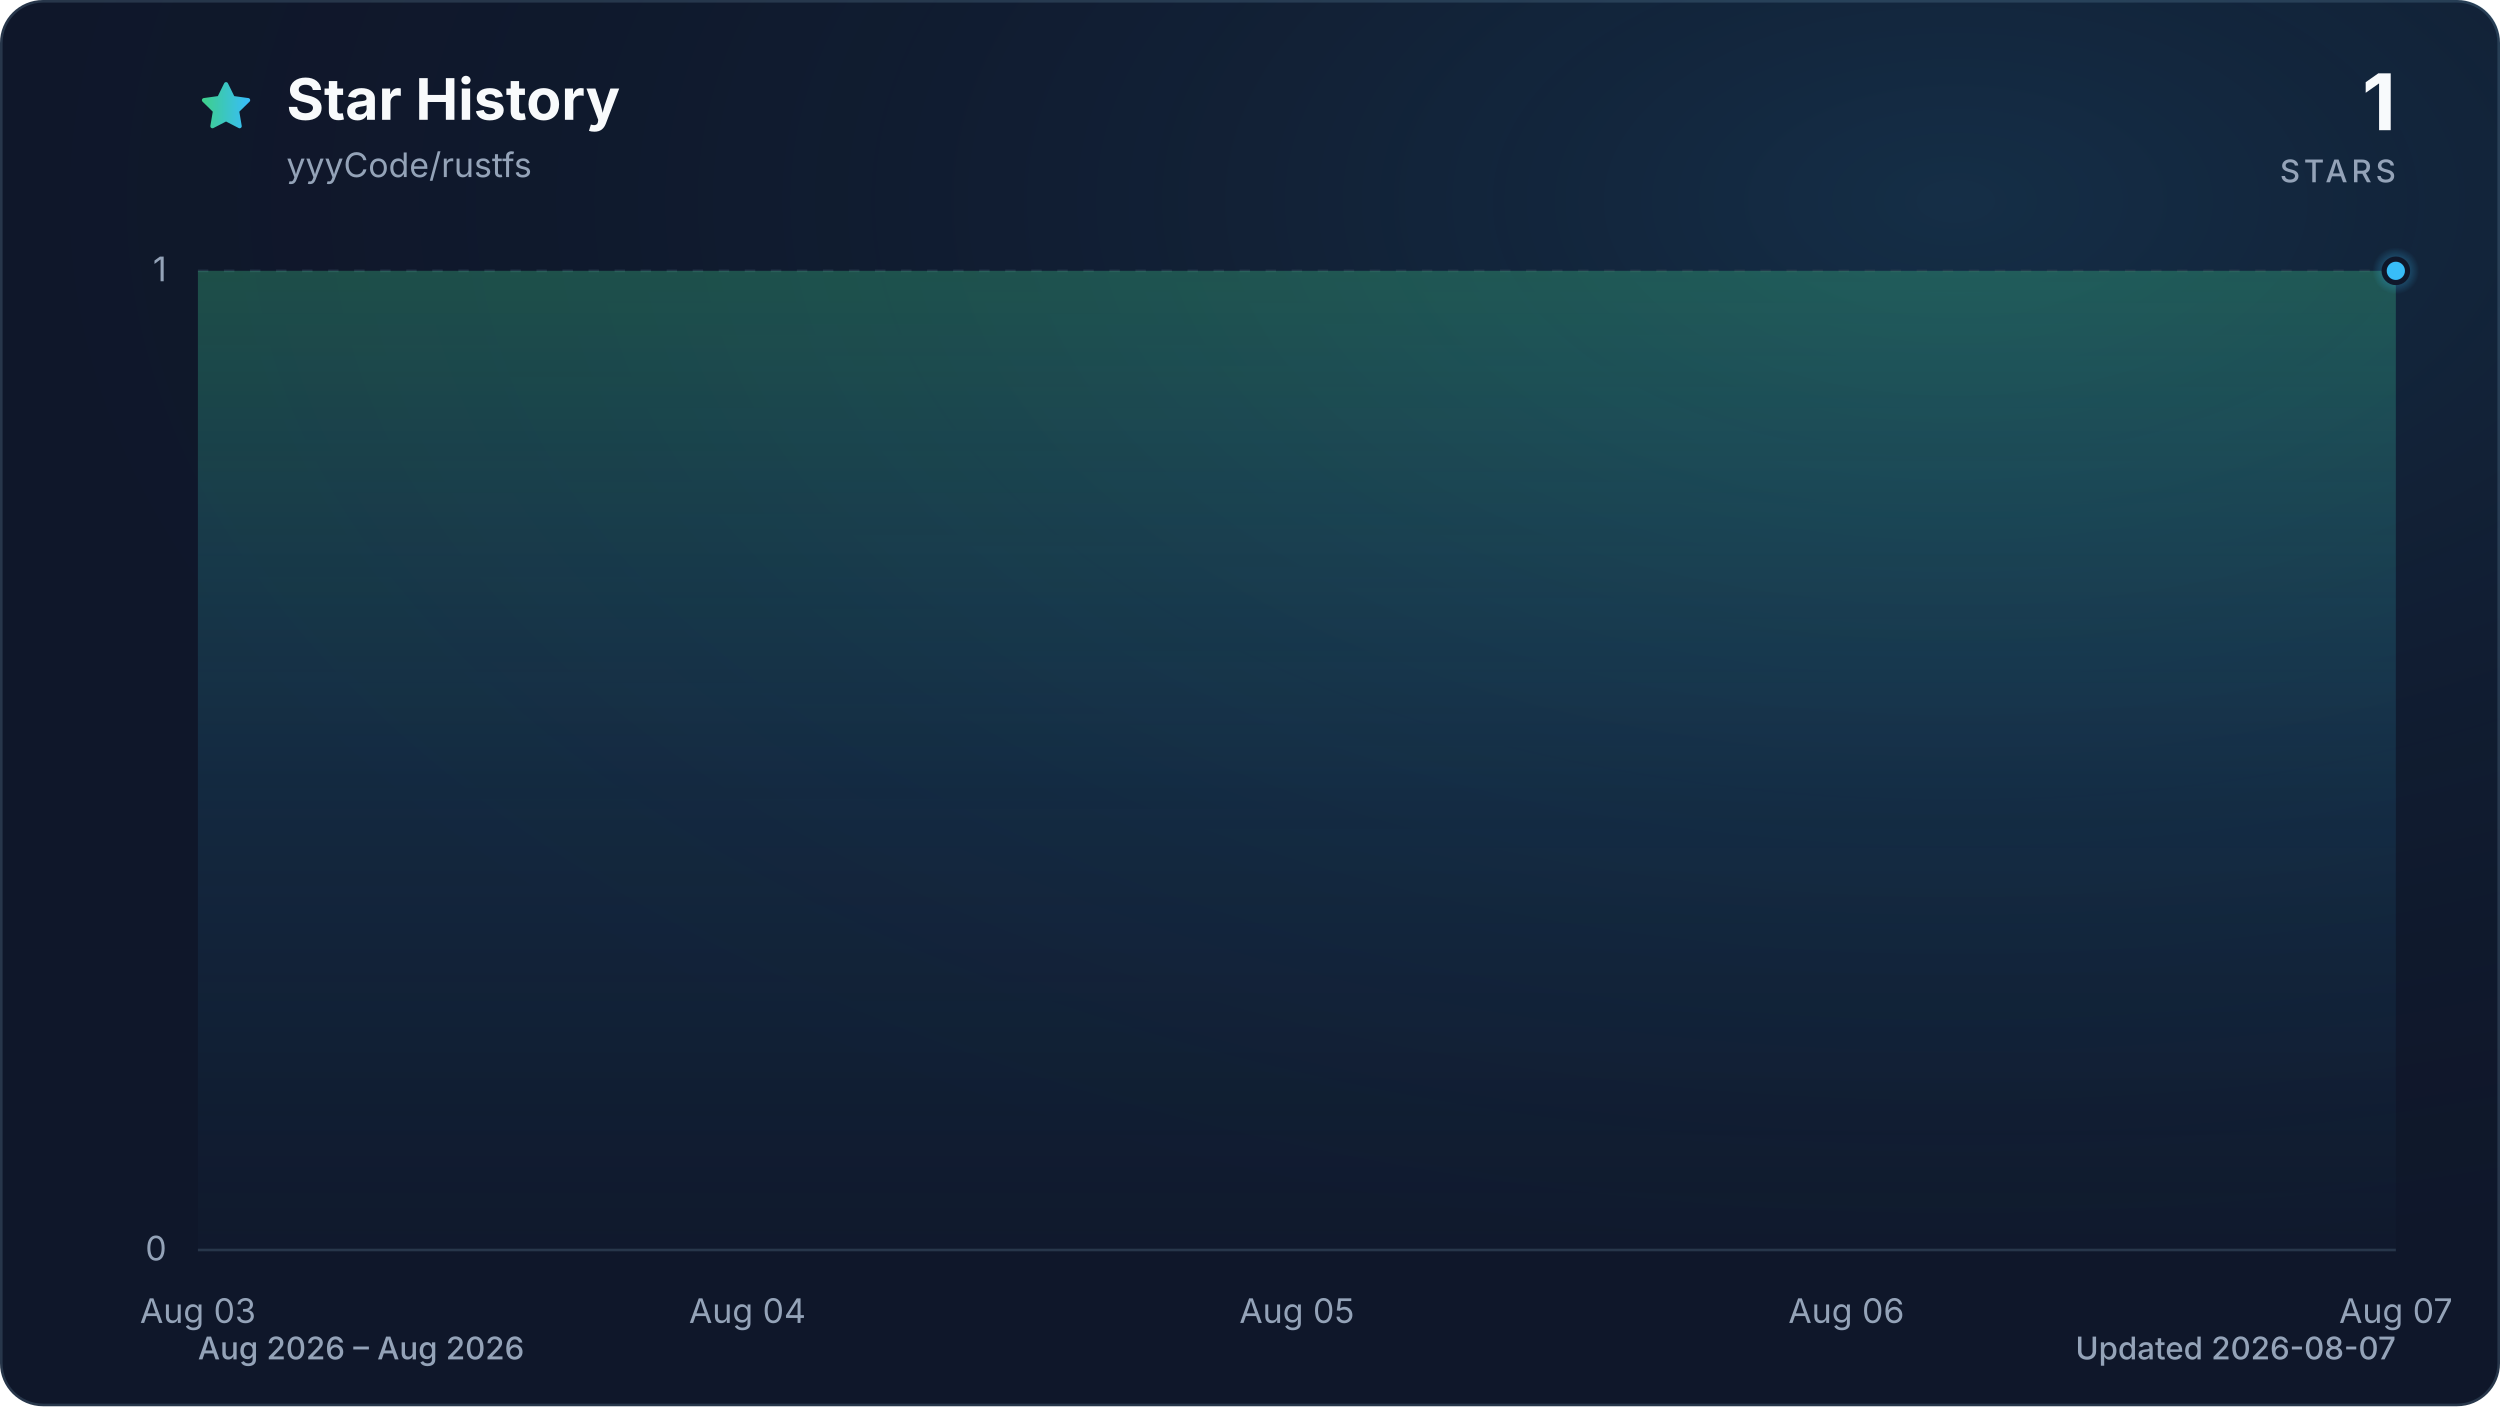
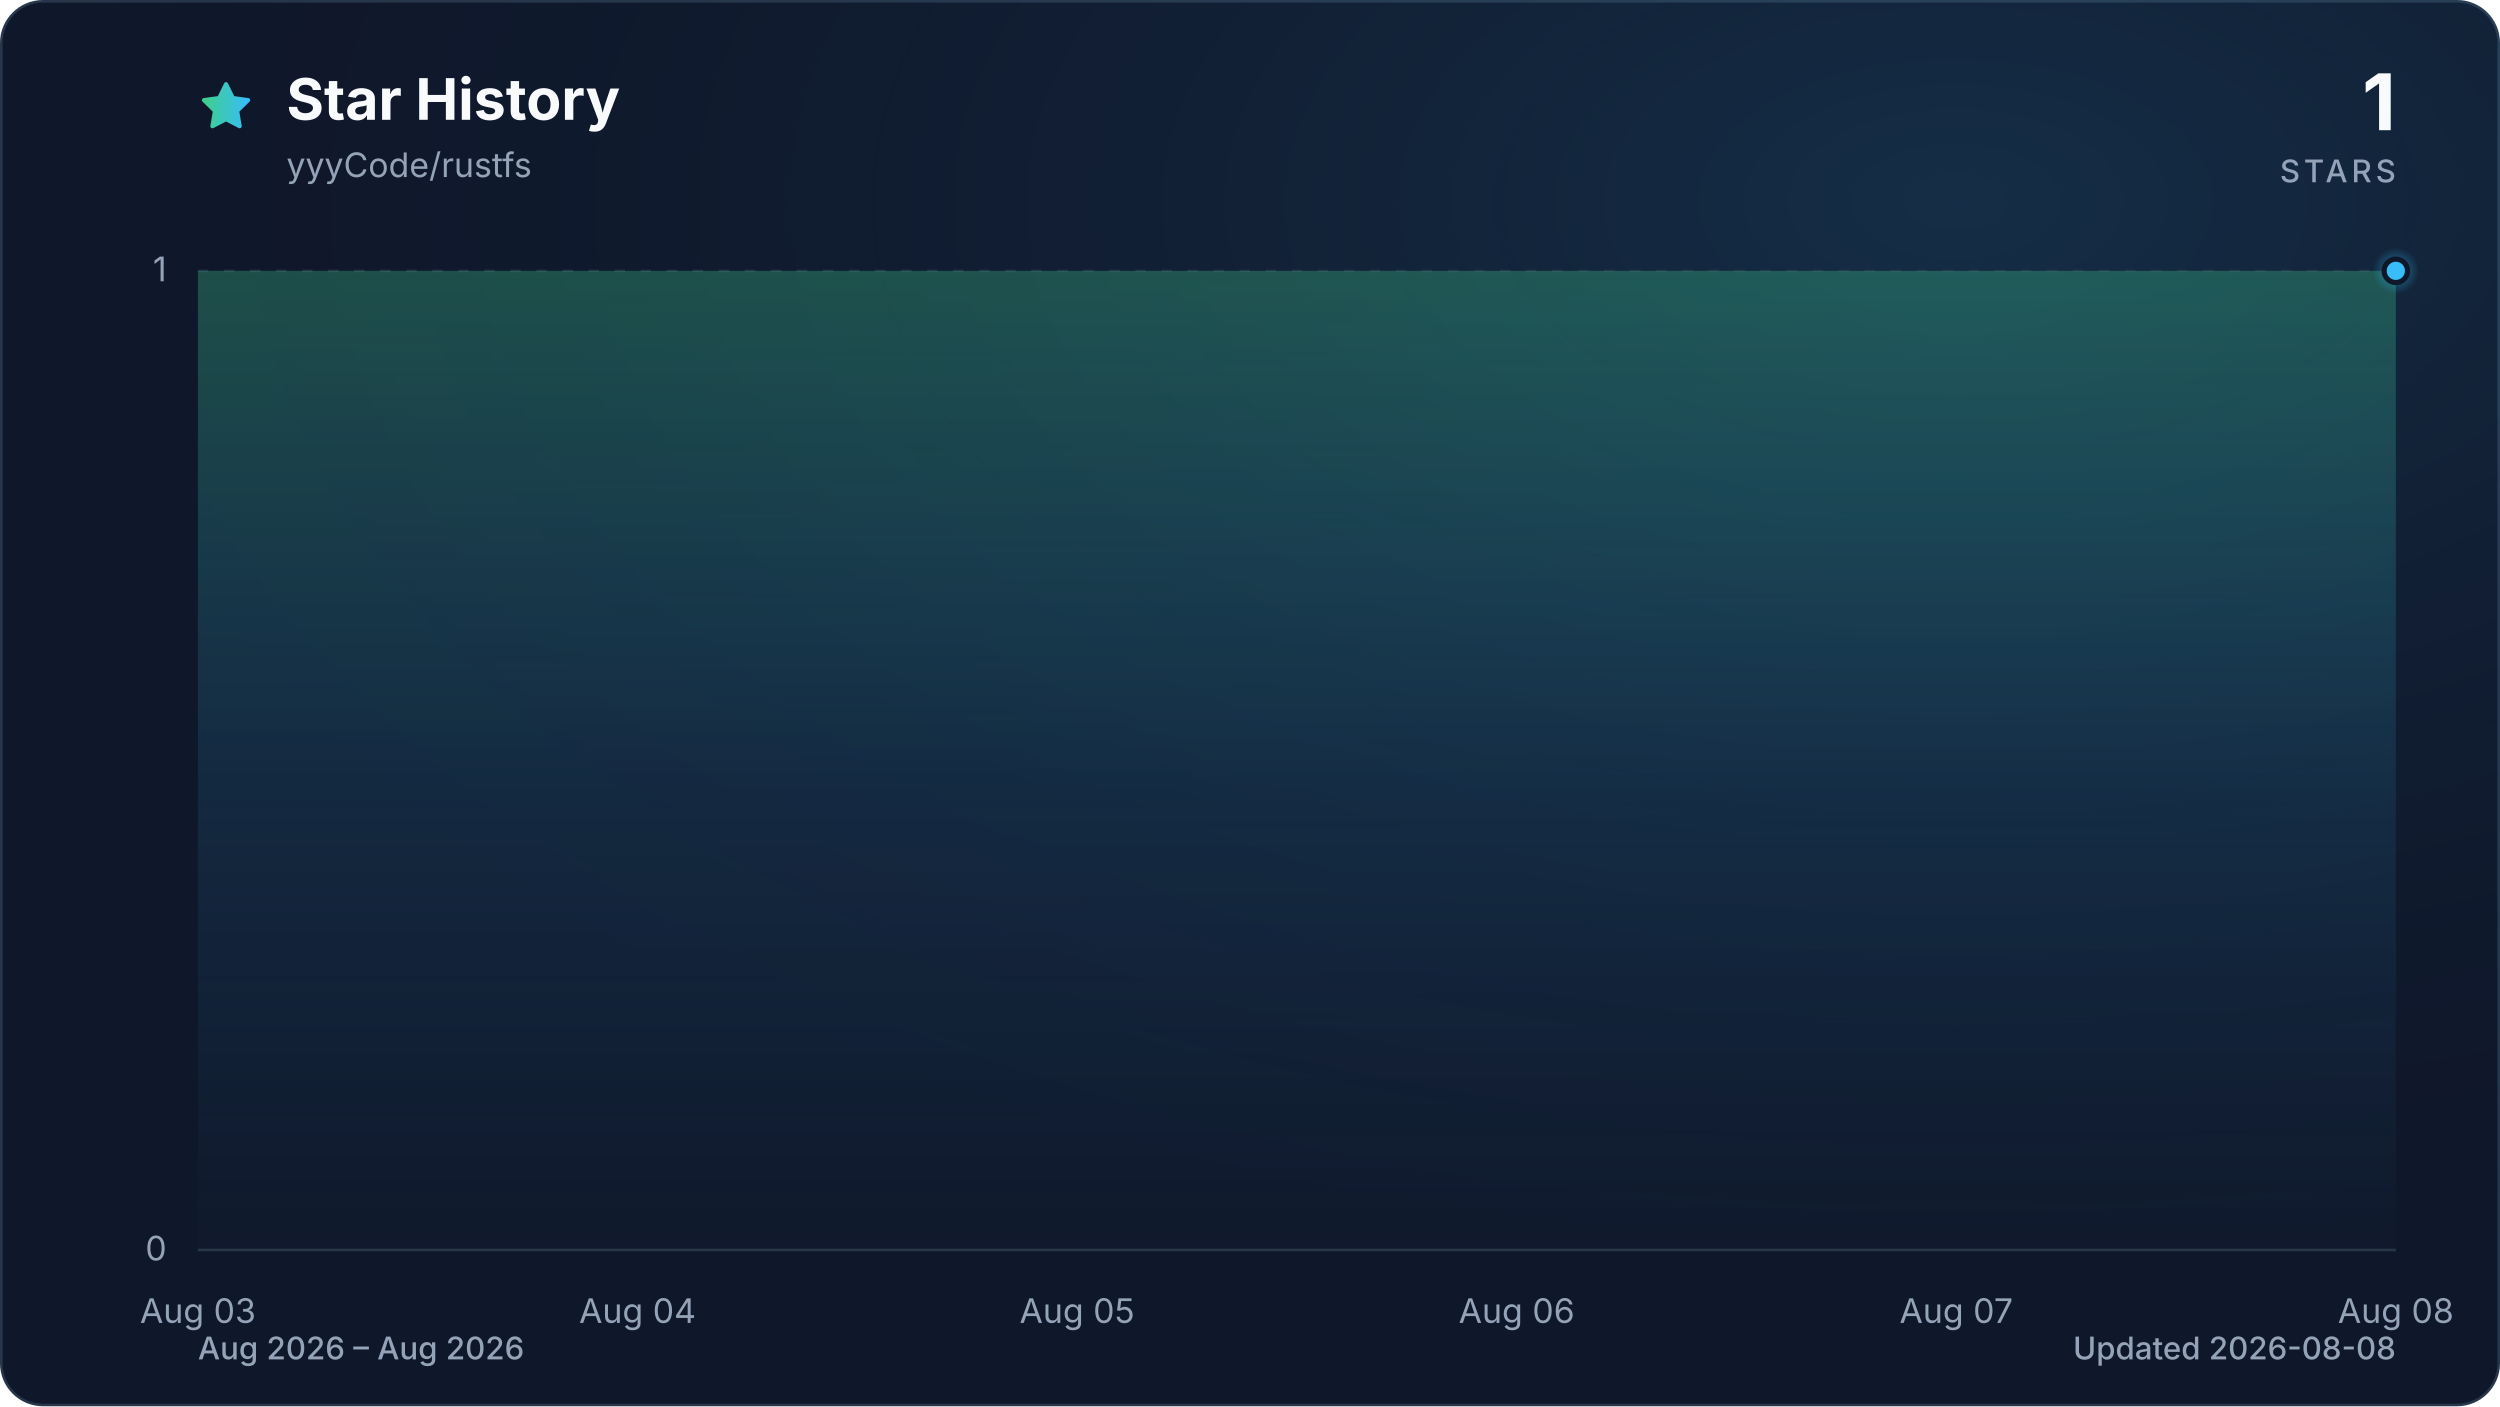
<svg xmlns="http://www.w3.org/2000/svg" viewBox="0 0 960 540" role="img" aria-labelledby="title description" data-style="gradient" data-variant="glow" data-animated="true">
  <defs>
    <linearGradient id="trend" x1="0" y1="0" x2="1" y2="0">
      <stop offset="0%" stop-color="#3ecf8e" />
      <stop offset="100%" stop-color="#38bdf8" />
    </linearGradient>
    <linearGradient id="area" x1="0" y1="0" x2="0" y2="1">
      <stop offset="0%" stop-color="#3ecf8e" stop-opacity="0.30" />
      <stop offset="55%" stop-color="#38bdf8" stop-opacity="0.10" />
      <stop offset="100%" stop-color="#38bdf8" stop-opacity="0.01" />
    </linearGradient>
    <radialGradient id="marker-halo" cx="50%" cy="50%" r="50%">
      <stop offset="0%" stop-color="#38bdf8" stop-opacity="0.55" />
      <stop offset="100%" stop-color="#38bdf8" stop-opacity="0" />
    </radialGradient>
    <radialGradient id="surface-glow" cx="78%" cy="14%" r="80%">
      <stop offset="0%" stop-color="#38bdf8" stop-opacity="0.14" />
      <stop offset="100%" stop-color="#0f172a" stop-opacity="0" />
    </radialGradient>
    <filter id="trend-glow" x="-20%" y="-20%" width="140%" height="140%">
      <feGaussianBlur stdDeviation="7" />
    </filter>
  </defs>
  <style>
.trend-enter{transform-box:fill-box;transform-origin:center;animation:trend-enter 520ms cubic-bezier(0.16,1,0.3,1)}
.marker-enter{transform-box:fill-box;transform-origin:center;animation:marker-enter 320ms cubic-bezier(0.16,1,0.3,1) 200ms both}
.marker-pulse{transform-box:fill-box;transform-origin:center;animation:marker-pulse 2.6s ease-out infinite}
@keyframes trend-enter{from{opacity:.35;transform:translateY(10px)}to{opacity:1;transform:translateY(0)}}
@keyframes marker-enter{from{opacity:0;transform:scale(.4)}to{opacity:1;transform:scale(1)}}
@keyframes marker-pulse{0%{opacity:.5;transform:scale(.7)}70%,100%{opacity:0;transform:scale(2.1)}}
@media (prefers-reduced-motion:reduce){.trend-enter,.marker-enter,.marker-pulse{animation:none!important}}
@media (prefers-reduced-motion:reduce){.marker-pulse{opacity:0}}
</style>
  <rect x="0.5" y="0.5" width="959" height="539" fill="#0f172a" stroke="#27364a" stroke-width="1" rx="16" />
  <rect width="960" height="540" fill="url(#surface-glow)" rx="16" />
  <path d="M12 2.6l2.9 5.9 6.5.9-4.7 4.6 1.1 6.5-5.8-3-5.8 3 1.1-6.5-4.7-4.6 6.5-.9L12 2.6Z" transform="translate(76 30) scale(.9)" fill="url(#trend)" stroke="url(#trend)" stroke-width="1.8" stroke-linejoin="round" aria-hidden="true" />
  <text x="110" y="46" fill="#f8fafc" font-family="ui-sans-serif, system-ui, -apple-system, BlinkMacSystemFont, 'Segoe UI', sans-serif" font-size="22" font-weight="700">Star History</text>
  <text x="110" y="68" fill="#94a3b8" font-family="ui-sans-serif, system-ui, -apple-system, BlinkMacSystemFont, 'Segoe UI', sans-serif" font-size="13">yyyCode/rustfs</text>
  <text x="920" y="50" fill="#f8fafc" font-family="ui-sans-serif, system-ui, -apple-system, BlinkMacSystemFont, 'Segoe UI', sans-serif" font-size="30" font-weight="700" text-anchor="end">1</text>
  <text x="920" y="70" fill="#94a3b8" font-family="ui-sans-serif, system-ui, -apple-system, BlinkMacSystemFont, 'Segoe UI', sans-serif" font-size="12" font-weight="500" letter-spacing="1.5" text-anchor="end">STARS</text>
  <line x1="76" y1="480.0" x2="920" y2="480.0" stroke="#27364a" stroke-width="1" stroke-dasharray="0" opacity="1" />
  <text x="64" y="484.0" fill="#94a3b8" font-family="ui-sans-serif, system-ui, -apple-system, BlinkMacSystemFont, 'Segoe UI', sans-serif" font-size="13" text-anchor="end">0</text>
  <line x1="76" y1="104.0" x2="920" y2="104.0" stroke="#27364a" stroke-width="1" stroke-dasharray="4 6" opacity="0.7" />
  <text x="64" y="108.0" fill="#94a3b8" font-family="ui-sans-serif, system-ui, -apple-system, BlinkMacSystemFont, 'Segoe UI', sans-serif" font-size="13" text-anchor="end">1</text>
  <text x="76.0" y="508" fill="#94a3b8" font-family="ui-sans-serif, system-ui, -apple-system, BlinkMacSystemFont, 'Segoe UI', sans-serif" font-size="13" text-anchor="middle">Aug 03</text>
-   <text x="287.0" y="508" fill="#94a3b8" font-family="ui-sans-serif, system-ui, -apple-system, BlinkMacSystemFont, 'Segoe UI', sans-serif" font-size="13" text-anchor="middle">Aug 04</text>
-   <text x="498.0" y="508" fill="#94a3b8" font-family="ui-sans-serif, system-ui, -apple-system, BlinkMacSystemFont, 'Segoe UI', sans-serif" font-size="13" text-anchor="middle">Aug 05</text>
-   <text x="709.0" y="508" fill="#94a3b8" font-family="ui-sans-serif, system-ui, -apple-system, BlinkMacSystemFont, 'Segoe UI', sans-serif" font-size="13" text-anchor="middle">Aug 06</text>
-   <text x="920.0" y="508" fill="#94a3b8" font-family="ui-sans-serif, system-ui, -apple-system, BlinkMacSystemFont, 'Segoe UI', sans-serif" font-size="13" text-anchor="middle">Aug 07</text>
+   <text x="244.8" y="508" fill="#94a3b8" font-family="ui-sans-serif, system-ui, -apple-system, BlinkMacSystemFont, 'Segoe UI', sans-serif" font-size="13" text-anchor="middle">Aug 04</text>
+   <text x="413.6" y="508" fill="#94a3b8" font-family="ui-sans-serif, system-ui, -apple-system, BlinkMacSystemFont, 'Segoe UI', sans-serif" font-size="13" text-anchor="middle">Aug 05</text>
+   <text x="582.4" y="508" fill="#94a3b8" font-family="ui-sans-serif, system-ui, -apple-system, BlinkMacSystemFont, 'Segoe UI', sans-serif" font-size="13" text-anchor="middle">Aug 06</text>
+   <text x="751.2" y="508" fill="#94a3b8" font-family="ui-sans-serif, system-ui, -apple-system, BlinkMacSystemFont, 'Segoe UI', sans-serif" font-size="13" text-anchor="middle">Aug 07</text>
+   <text x="920.0" y="508" fill="#94a3b8" font-family="ui-sans-serif, system-ui, -apple-system, BlinkMacSystemFont, 'Segoe UI', sans-serif" font-size="13" text-anchor="middle">Aug 08</text>
  <g class="trend-enter">
-     <path d="M 76.0 104.0 C 146.3 104.0, 216.7 104.0, 287.0 104.0 C 357.3 104.0, 427.7 104.0, 498.0 104.0 C 568.3 104.0, 638.7 104.0, 709.0 104.0 C 779.3 104.0, 849.7 104.0, 920.0 104.0 L 920.0 480.0 L 76.0 480.0 Z" fill="url(#area)" />
-     <path d="M 76.0 104.0 C 146.3 104.0, 216.7 104.0, 287.0 104.0 C 357.3 104.0, 427.7 104.0, 498.0 104.0 C 568.3 104.0, 638.7 104.0, 709.0 104.0 C 779.3 104.0, 849.7 104.0, 920.0 104.0" fill="none" stroke="url(#trend)" stroke-width="12" stroke-linecap="round" stroke-linejoin="round" opacity="0.16" filter="url(#trend-glow)" />
-     <path d="M 76.0 104.0 C 146.3 104.0, 216.7 104.0, 287.0 104.0 C 357.3 104.0, 427.7 104.0, 498.0 104.0 C 568.3 104.0, 638.7 104.0, 709.0 104.0 C 779.3 104.0, 849.7 104.0, 920.0 104.0" fill="none" stroke="url(#trend)" stroke-width="3" stroke-linecap="round" stroke-linejoin="round" />
+     <path d="M 76.0 104.0 C 132.3 104.0, 188.5 104.0, 244.8 104.0 C 301.1 104.0, 357.3 104.0, 413.6 104.0 C 469.9 104.0, 526.1 104.0, 582.4 104.0 C 638.7 104.0, 694.9 104.0, 751.2 104.0 C 807.5 104.0, 863.7 104.0, 920.0 104.0 L 920.0 480.0 L 76.0 480.0 Z" fill="url(#area)" />
+     <path d="M 76.0 104.0 C 132.3 104.0, 188.5 104.0, 244.8 104.0 C 301.1 104.0, 357.3 104.0, 413.6 104.0 C 469.9 104.0, 526.1 104.0, 582.4 104.0 C 638.7 104.0, 694.9 104.0, 751.2 104.0 C 807.5 104.0, 863.7 104.0, 920.0 104.0" fill="none" stroke="url(#trend)" stroke-width="12" stroke-linecap="round" stroke-linejoin="round" opacity="0.16" filter="url(#trend-glow)" />
+     <path d="M 76.0 104.0 C 132.3 104.0, 188.5 104.0, 244.8 104.0 C 301.1 104.0, 357.3 104.0, 413.6 104.0 C 469.9 104.0, 526.1 104.0, 582.4 104.0 C 638.7 104.0, 694.9 104.0, 751.2 104.0 C 807.5 104.0, 863.7 104.0, 920.0 104.0" fill="none" stroke="url(#trend)" stroke-width="3" stroke-linecap="round" stroke-linejoin="round" />
  </g>
  <g class="marker-enter">
    <circle class="marker-pulse" cx="920.0" cy="104.0" r="9" fill="url(#marker-halo)" />
    <circle cx="920.0" cy="104.0" r="4.5" fill="#38bdf8" stroke="#0f172a" stroke-width="2" />
  </g>
  <text x="76" y="522" fill="#94a3b8" font-family="ui-sans-serif, system-ui, -apple-system, BlinkMacSystemFont, 'Segoe UI', sans-serif" font-size="12" font-weight="500">Aug 2026 – Aug 2026</text>
-   <text x="920" y="522" fill="#94a3b8" font-family="ui-sans-serif, system-ui, -apple-system, BlinkMacSystemFont, 'Segoe UI', sans-serif" font-size="12" font-weight="500" text-anchor="end">Updated 2026-08-07</text>
+   <text x="920" y="522" fill="#94a3b8" font-family="ui-sans-serif, system-ui, -apple-system, BlinkMacSystemFont, 'Segoe UI', sans-serif" font-size="12" font-weight="500" text-anchor="end">Updated 2026-08-08</text>
</svg>
